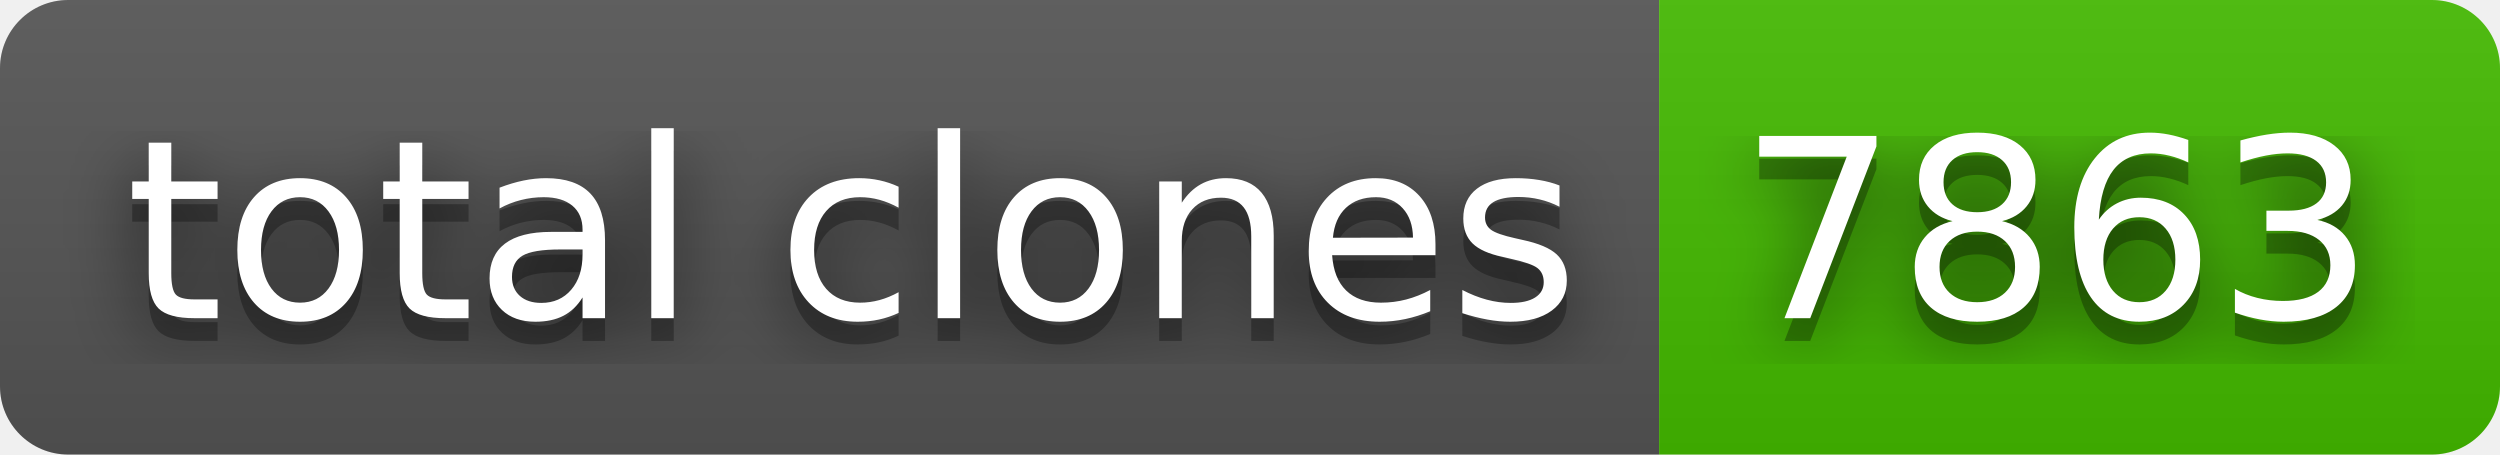
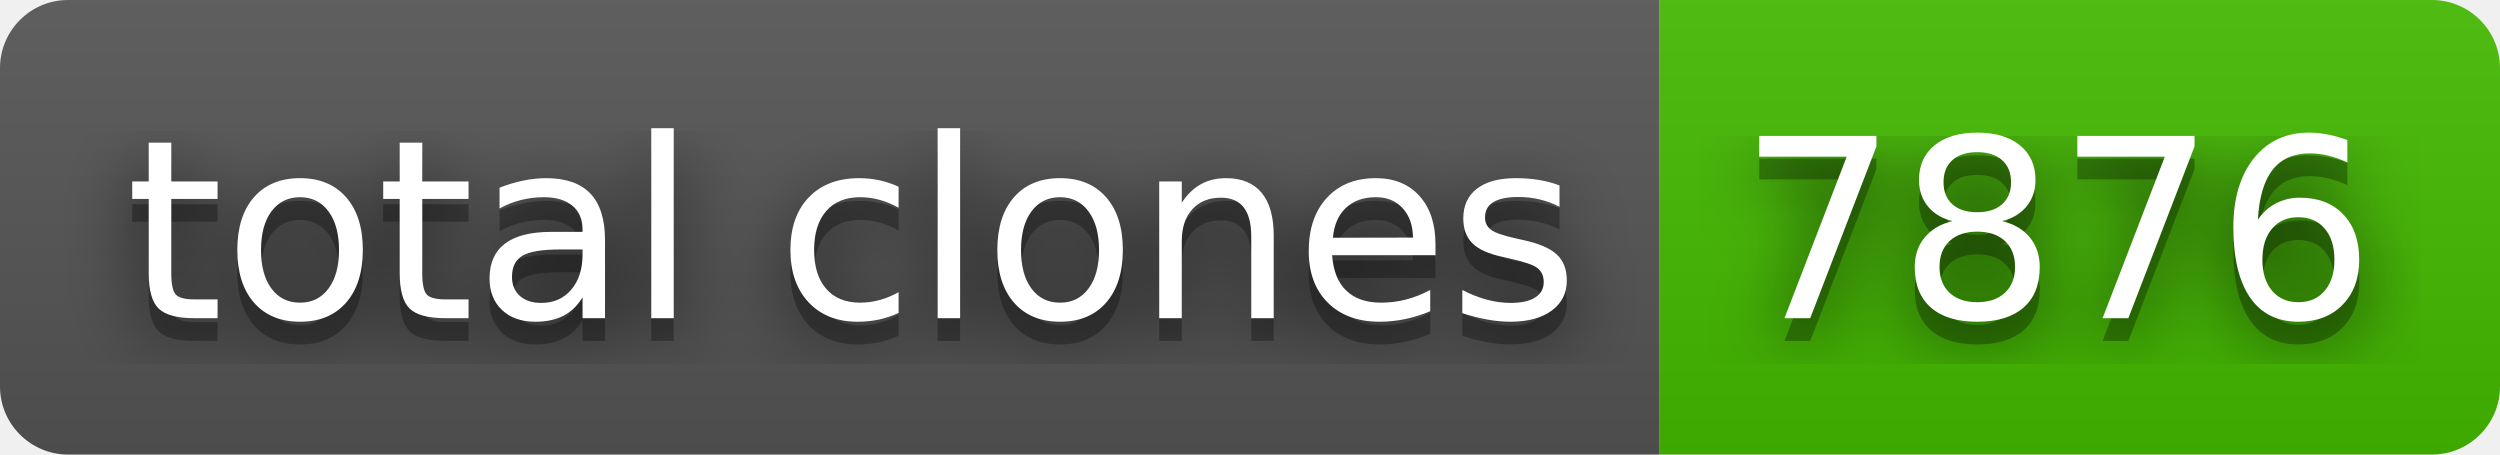
- <svg xmlns="http://www.w3.org/2000/svg" width="110" height="20" role="img" aria-label="total clones: 7863">
+ <svg xmlns="http://www.w3.org/2000/svg" width="110" height="20" role="img" aria-label="total clones: 7876">
  <filter id="blur">
    <feGaussianBlur stdDeviation="16" />
  </filter>
  <linearGradient id="s" x2="0" y2="100%">
    <stop offset="0" stop-color="#bbb" stop-opacity=".1" />
    <stop offset="1" stop-opacity=".1" />
  </linearGradient>
  <clipPath id="r">
    <rect width="110" height="20" rx="3" />
  </clipPath>
  <g clip-path="url(#r)">
    <rect width="73" height="20" fill="#555" />
    <rect x="73" width="37" height="20" fill="#4b0" />
    <rect width="110" height="20" fill="url(#s)" />
  </g>
  <g fill="#fff" text-anchor="middle" font-family="Verdana,Geneva,DejaVu Sans,sans-serif" text-rendering="geometricPrecision" font-size="110">
    <g transform="scale(.1)">
      <g aria-hidden="true" fill="#010101">
        <text x="375" y="150" fill-opacity=".8" filter="url(#blur)" textLength="630">total clones</text>
        <text x="375" y="150" fill-opacity=".3" textLength="630">total clones</text>
      </g>
      <text x="375" y="140" textLength="630">total clones</text>
    </g>
    <g transform="scale(.1)">
      <g aria-hidden="true" fill="#010101">
-         <text x="905" y="150" fill-opacity=".8" filter="url(#blur)" textLength="270">7863</text>
-         <text x="905" y="150" fill-opacity=".3" textLength="270">7863</text>
+         <text x="905" y="150" fill-opacity=".8" filter="url(#blur)" textLength="270">7876</text>
+         <text x="905" y="150" fill-opacity=".3" textLength="270">7876</text>
      </g>
-       <text x="905" y="140" textLength="270">7863</text>
+       <text x="905" y="140" textLength="270">7876</text>
    </g>
  </g>
</svg>
